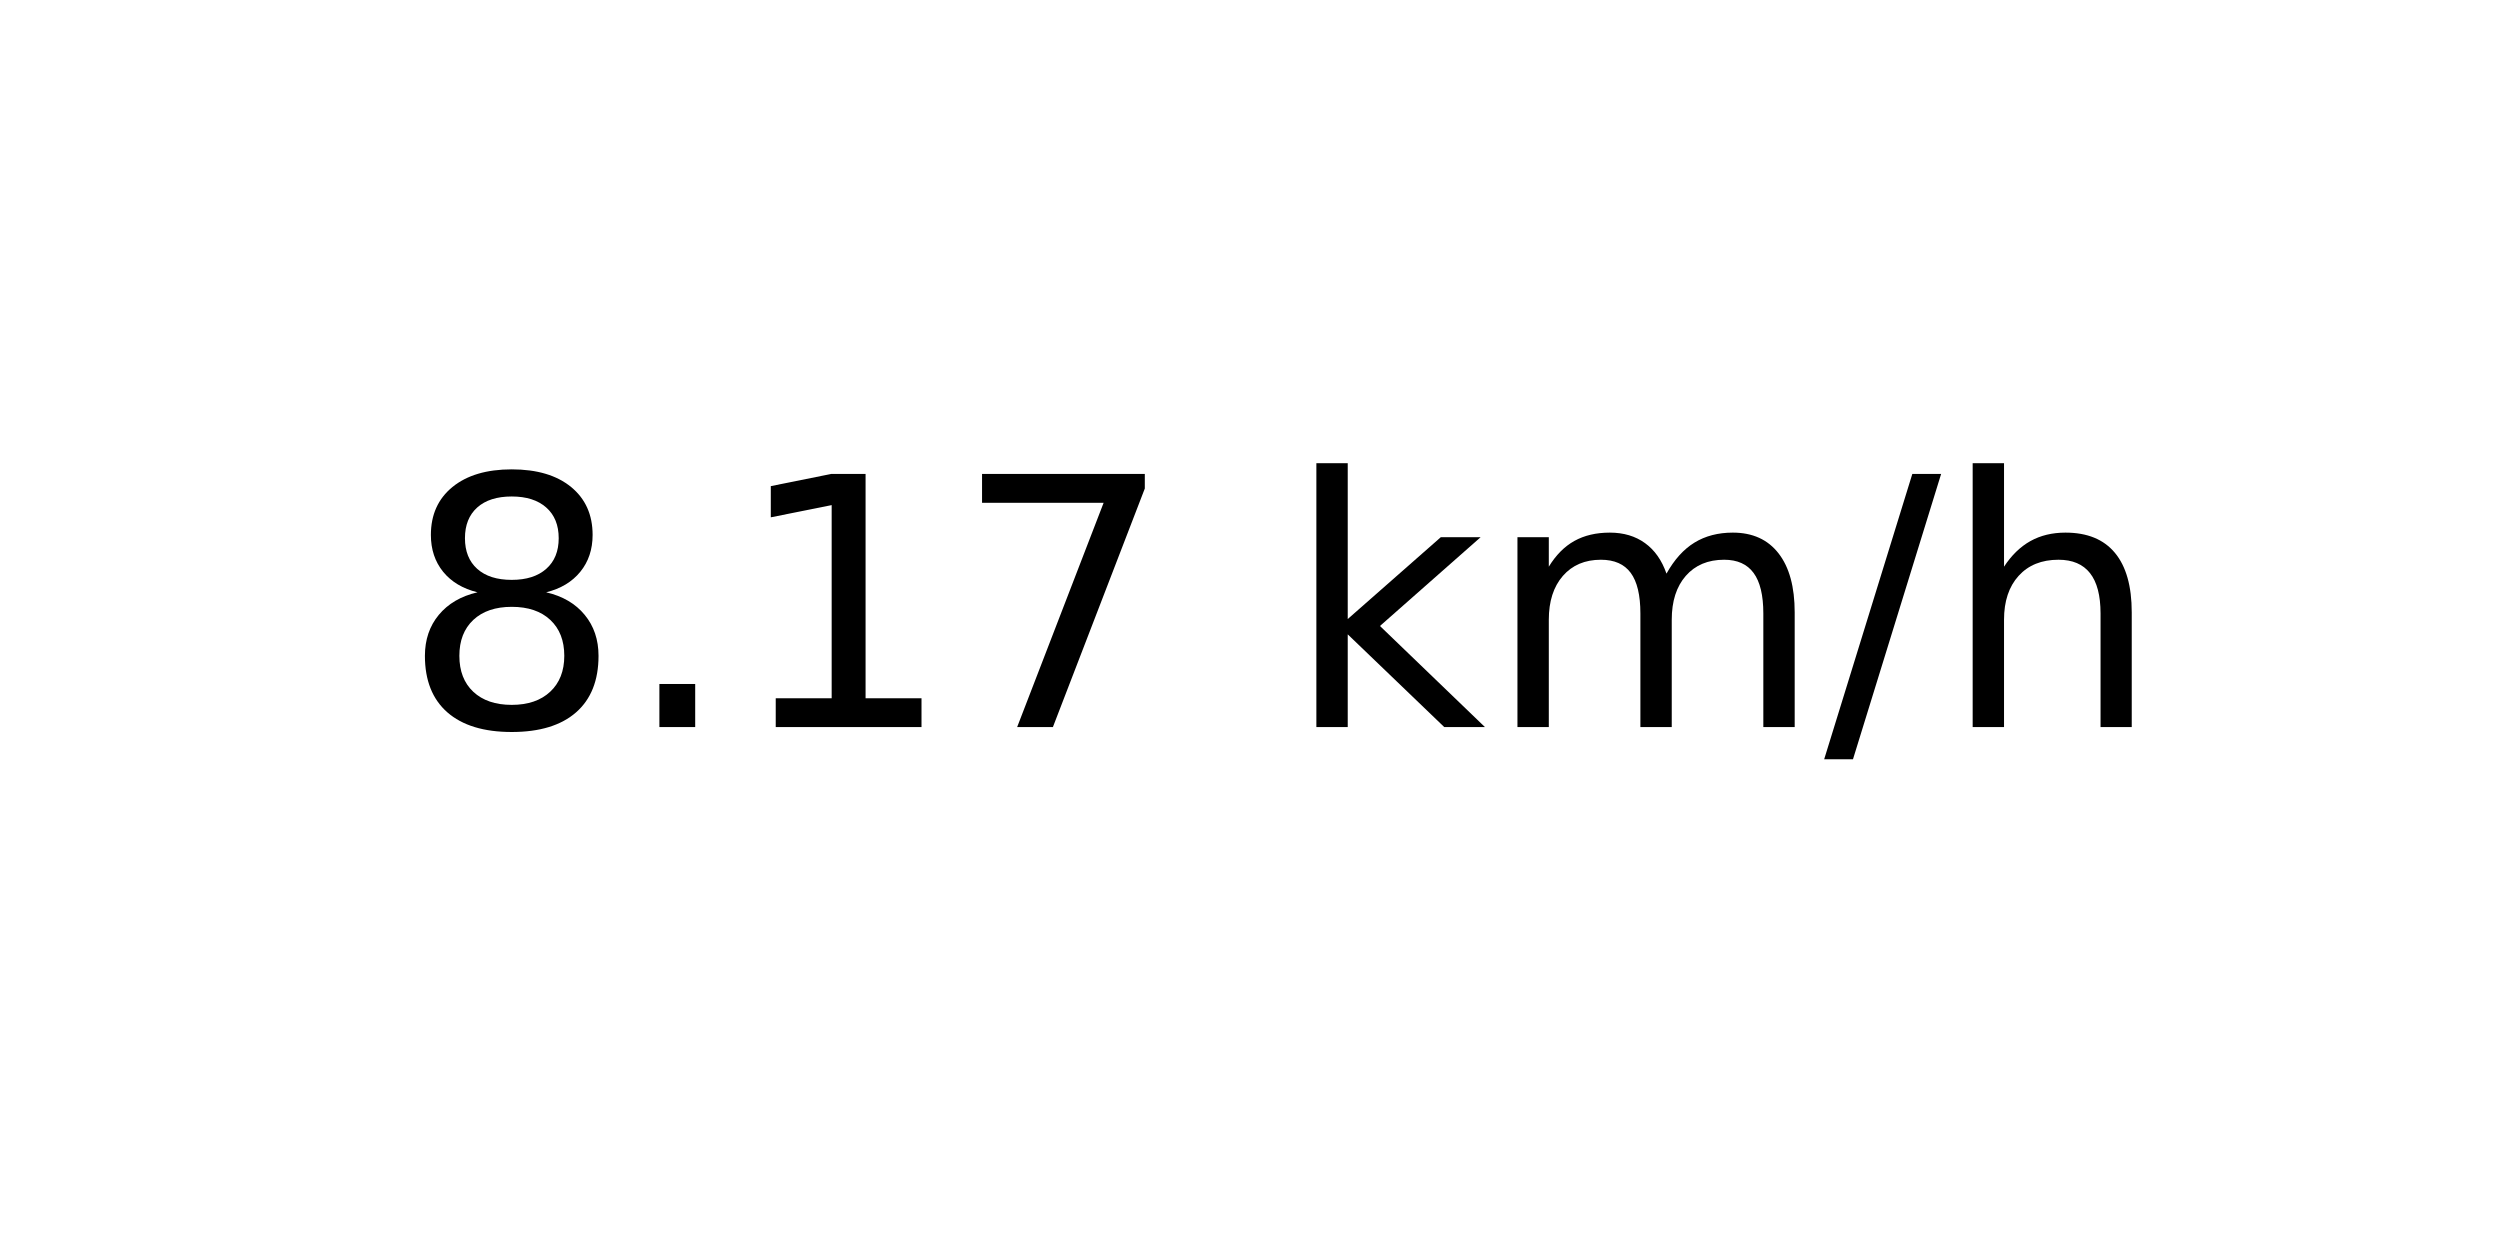
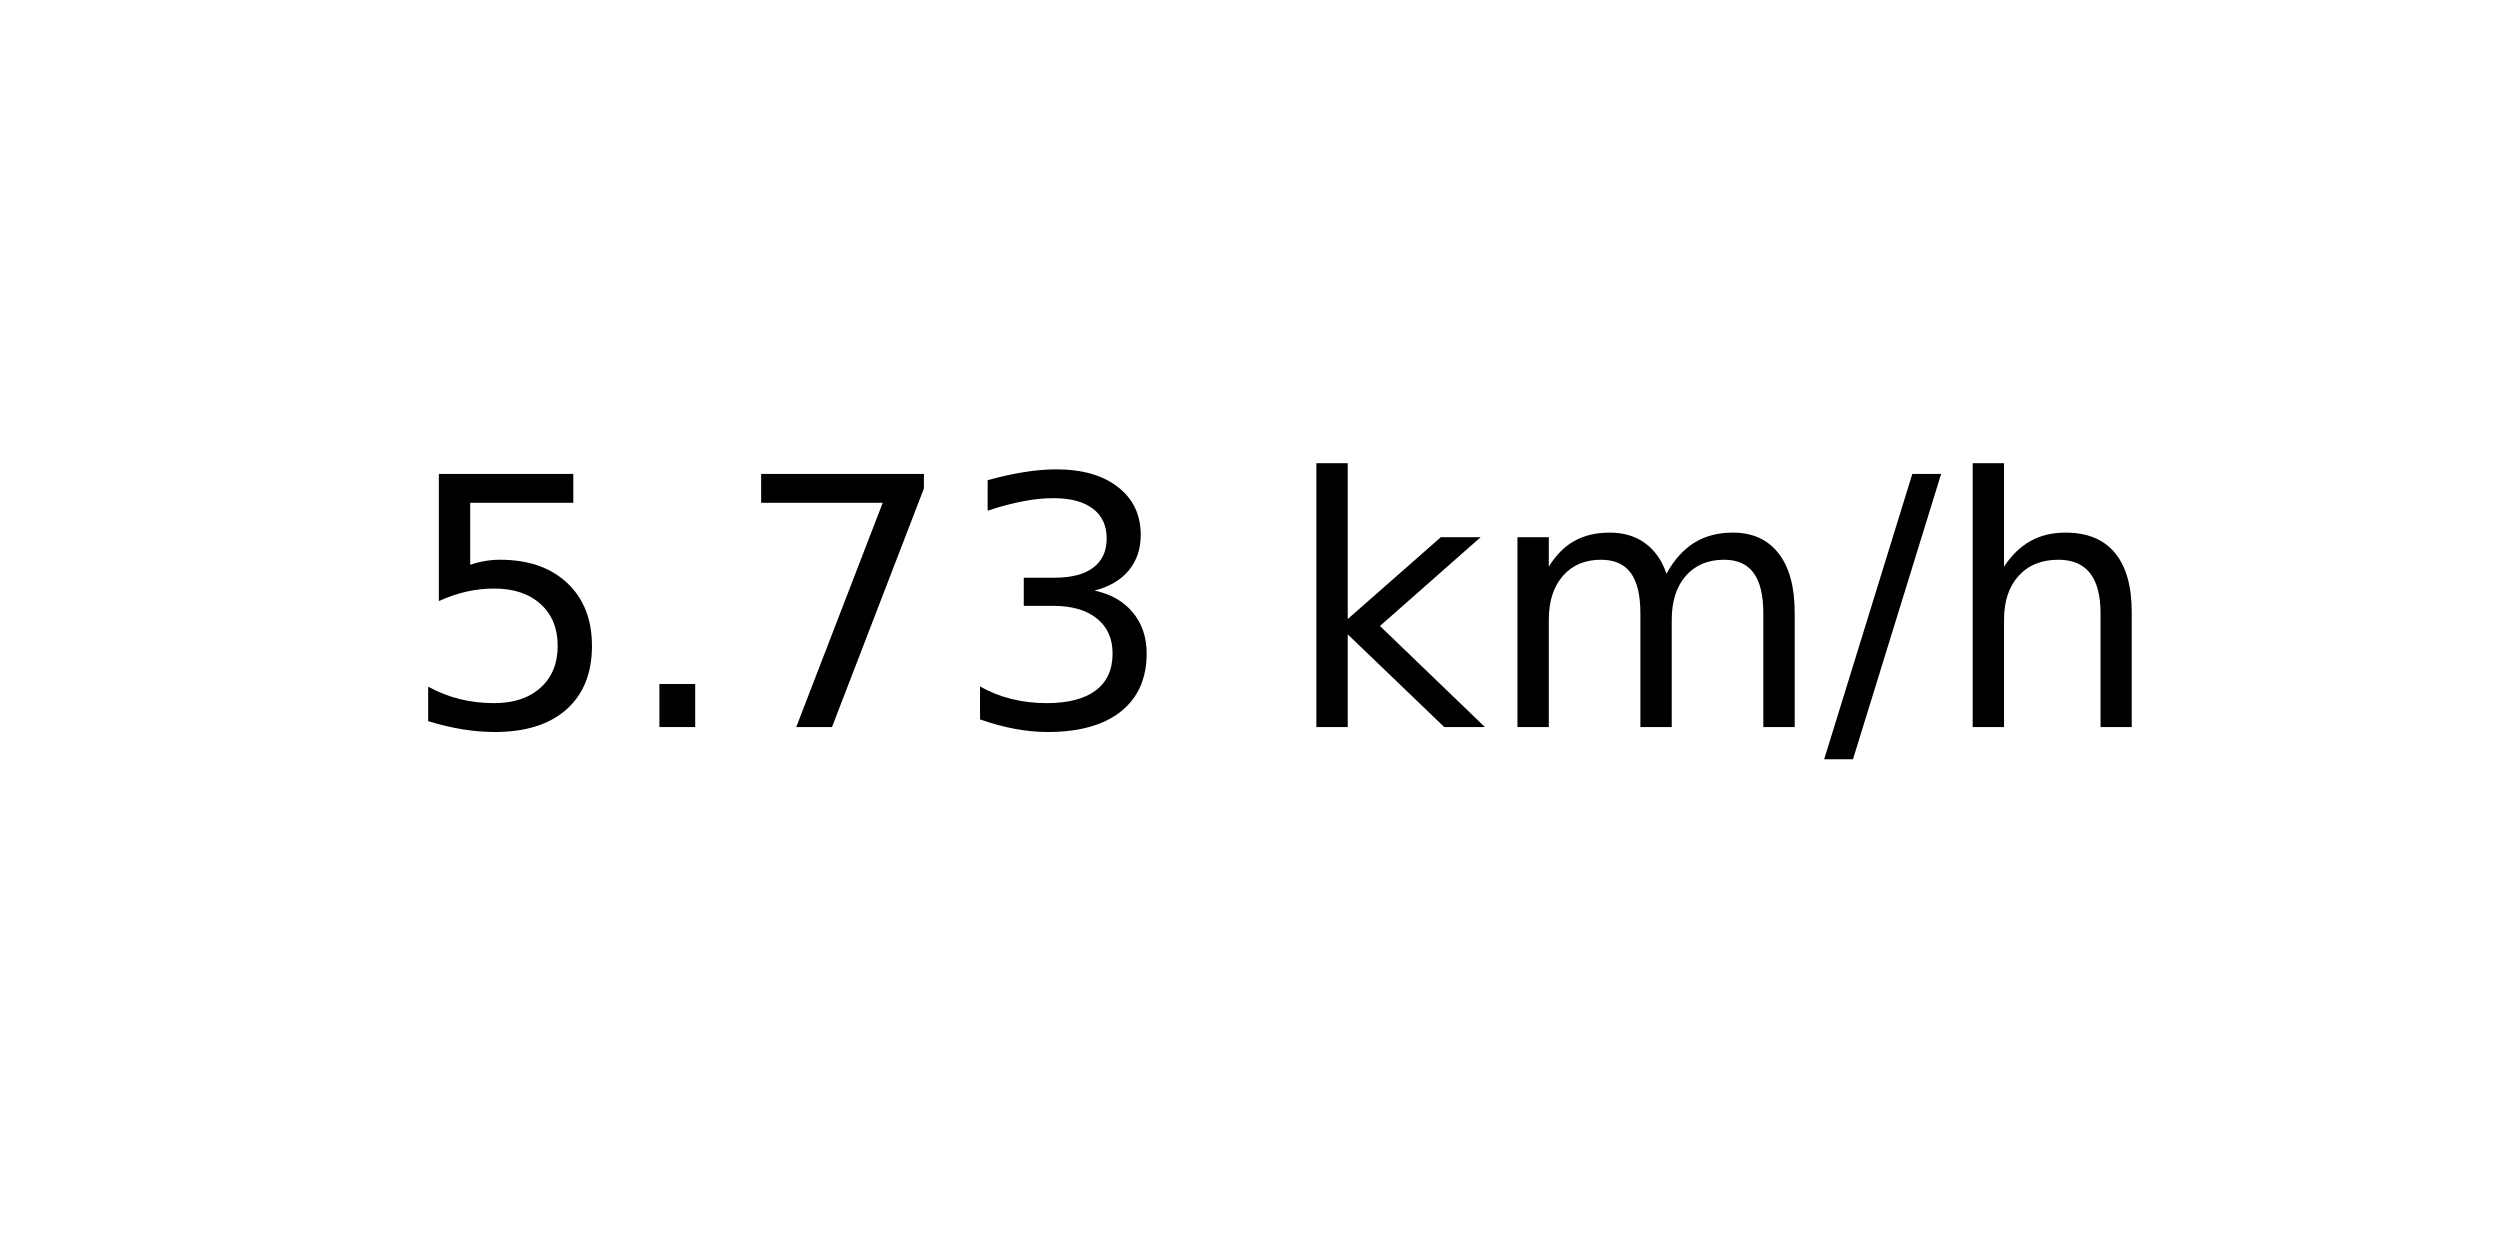
<svg xmlns="http://www.w3.org/2000/svg" xmlns:xlink="http://www.w3.org/1999/xlink" width="72pt" height="36pt" viewBox="0 0 72 36" version="1.1">
  <defs>
    <style type="text/css">*{stroke-linejoin: round; stroke-linecap: butt}</style>
  </defs>
  <g id="figure_1">
    <g id="axes_1">
      <g id="text_1">
        <g transform="translate(11.55937 20.93937) scale(0.1 -0.1)">
          <defs>
-             <path id="DejaVuSans-38" d="M 2034 2216  Q 1584 2216 1326 1975  Q 1069 1734 1069 1313  Q 1069 891 1326 650  Q 1584 409 2034 409  Q 2484 409 2743 651  Q 3003 894 3003 1313  Q 3003 1734 2745 1975  Q 2488 2216 2034 2216  z M 1403 2484  Q 997 2584 770 2862  Q 544 3141 544 3541  Q 544 4100 942 4425  Q 1341 4750 2034 4750  Q 2731 4750 3128 4425  Q 3525 4100 3525 3541  Q 3525 3141 3298 2862  Q 3072 2584 2669 2484  Q 3125 2378 3379 2068  Q 3634 1759 3634 1313  Q 3634 634 3220 271  Q 2806 -91 2034 -91  Q 1263 -91 848 271  Q 434 634 434 1313  Q 434 1759 690 2068  Q 947 2378 1403 2484  z M 1172 3481  Q 1172 3119 1398 2916  Q 1625 2713 2034 2713  Q 2441 2713 2670 2916  Q 2900 3119 2900 3481  Q 2900 3844 2670 4047  Q 2441 4250 2034 4250  Q 1625 4250 1398 4047  Q 1172 3844 1172 3481  z " transform="scale(0.015625)" />
+             <path id="DejaVuSans-35" d="M 691 4666  L 3169 4666  L 3169 4134  L 1269 4134  L 1269 2991  Q 1406 3038 1543 3061  Q 1681 3084 1819 3084  Q 2600 3084 3056 2656  Q 3513 2228 3513 1497  Q 3513 744 3044 326  Q 2575 -91 1722 -91  Q 1428 -91 1123 -41  Q 819 9 494 109  L 494 744  Q 775 591 1075 516  Q 1375 441 1709 441  Q 2250 441 2565 725  Q 2881 1009 2881 1497  Q 2881 1984 2565 2268  Q 2250 2553 1709 2553  Q 1456 2553 1204 2497  Q 953 2441 691 2322  L 691 4666  z " transform="scale(0.015625)" />
            <path id="DejaVuSans-2e" d="M 684 794  L 1344 794  L 1344 0  L 684 0  L 684 794  z " transform="scale(0.015625)" />
-             <path id="DejaVuSans-31" d="M 794 531  L 1825 531  L 1825 4091  L 703 3866  L 703 4441  L 1819 4666  L 2450 4666  L 2450 531  L 3481 531  L 3481 0  L 794 0  L 794 531  z " transform="scale(0.015625)" />
            <path id="DejaVuSans-37" d="M 525 4666  L 3525 4666  L 3525 4397  L 1831 0  L 1172 0  L 2766 4134  L 525 4134  L 525 4666  z " transform="scale(0.015625)" />
+             <path id="DejaVuSans-33" d="M 2597 2516  Q 3050 2419 3304 2112  Q 3559 1806 3559 1356  Q 3559 666 3084 287  Q 2609 -91 1734 -91  Q 1441 -91 1130 -33  Q 819 25 488 141  L 488 750  Q 750 597 1062 519  Q 1375 441 1716 441  Q 2309 441 2620 675  Q 2931 909 2931 1356  Q 2931 1769 2642 2001  Q 2353 2234 1838 2234  L 1294 2234  L 1294 2753  L 1863 2753  Q 2328 2753 2575 2939  Q 2822 3125 2822 3475  Q 2822 3834 2567 4026  Q 2313 4219 1838 4219  Q 1578 4219 1281 4162  Q 984 4106 628 3988  L 628 4550  Q 988 4650 1302 4700  Q 1616 4750 1894 4750  Q 2613 4750 3031 4423  Q 3450 4097 3450 3541  Q 3450 3153 3228 2886  Q 3006 2619 2597 2516  z " transform="scale(0.015625)" />
            <path id="DejaVuSans-20" transform="scale(0.015625)" />
            <path id="DejaVuSans-6b" d="M 581 4863  L 1159 4863  L 1159 1991  L 2875 3500  L 3609 3500  L 1753 1863  L 3688 0  L 2938 0  L 1159 1709  L 1159 0  L 581 0  L 581 4863  z " transform="scale(0.015625)" />
            <path id="DejaVuSans-6d" d="M 3328 2828  Q 3544 3216 3844 3400  Q 4144 3584 4550 3584  Q 5097 3584 5394 3201  Q 5691 2819 5691 2113  L 5691 0  L 5113 0  L 5113 2094  Q 5113 2597 4934 2840  Q 4756 3084 4391 3084  Q 3944 3084 3684 2787  Q 3425 2491 3425 1978  L 3425 0  L 2847 0  L 2847 2094  Q 2847 2600 2669 2842  Q 2491 3084 2119 3084  Q 1678 3084 1418 2786  Q 1159 2488 1159 1978  L 1159 0  L 581 0  L 581 3500  L 1159 3500  L 1159 2956  Q 1356 3278 1631 3431  Q 1906 3584 2284 3584  Q 2666 3584 2933 3390  Q 3200 3197 3328 2828  z " transform="scale(0.015625)" />
            <path id="DejaVuSans-2f" d="M 1625 4666  L 2156 4666  L 531 -594  L 0 -594  L 1625 4666  z " transform="scale(0.015625)" />
            <path id="DejaVuSans-68" d="M 3513 2113  L 3513 0  L 2938 0  L 2938 2094  Q 2938 2591 2744 2837  Q 2550 3084 2163 3084  Q 1697 3084 1428 2787  Q 1159 2491 1159 1978  L 1159 0  L 581 0  L 581 4863  L 1159 4863  L 1159 2956  Q 1366 3272 1645 3428  Q 1925 3584 2291 3584  Q 2894 3584 3203 3211  Q 3513 2838 3513 2113  z " transform="scale(0.015625)" />
          </defs>
-           <use xlink:href="#DejaVuSans-38" />
+           <use xlink:href="#DejaVuSans-35" />
          <use xlink:href="#DejaVuSans-2e" x="63.623" />
-           <use xlink:href="#DejaVuSans-31" x="95.41" />
-           <use xlink:href="#DejaVuSans-37" x="159.033" />
+           <use xlink:href="#DejaVuSans-37" x="95.41" />
+           <use xlink:href="#DejaVuSans-33" x="159.033" />
          <use xlink:href="#DejaVuSans-20" x="222.656" />
          <use xlink:href="#DejaVuSans-6b" x="254.443" />
          <use xlink:href="#DejaVuSans-6d" x="312.354" />
          <use xlink:href="#DejaVuSans-2f" x="409.766" />
          <use xlink:href="#DejaVuSans-68" x="443.457" />
        </g>
      </g>
    </g>
  </g>
</svg>
